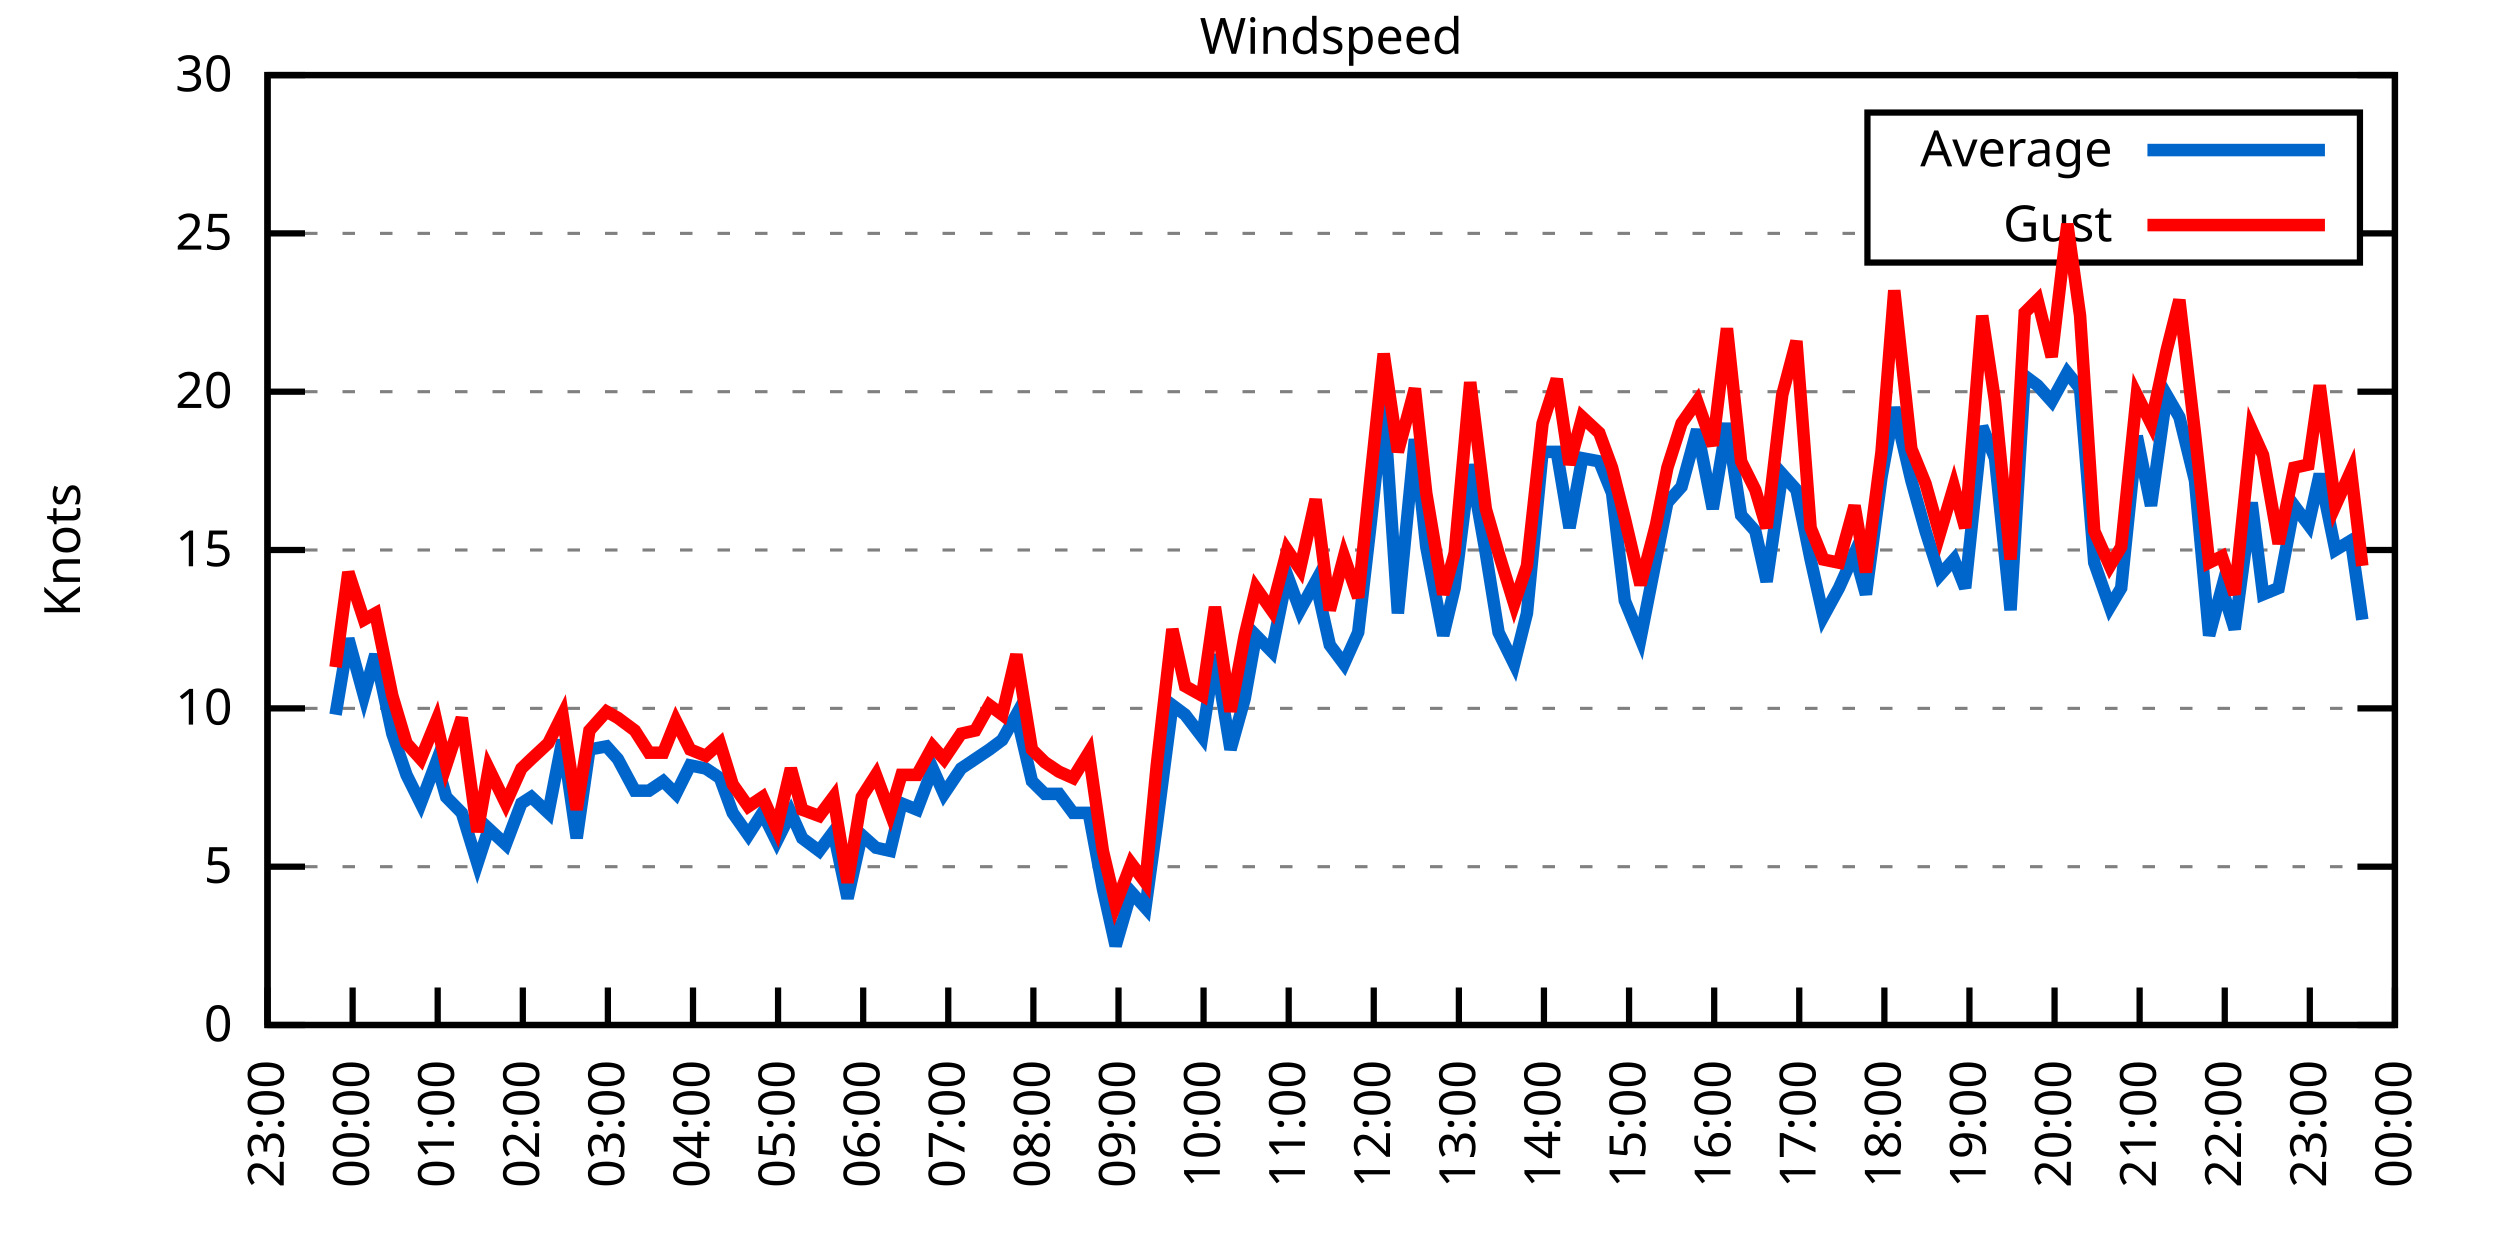
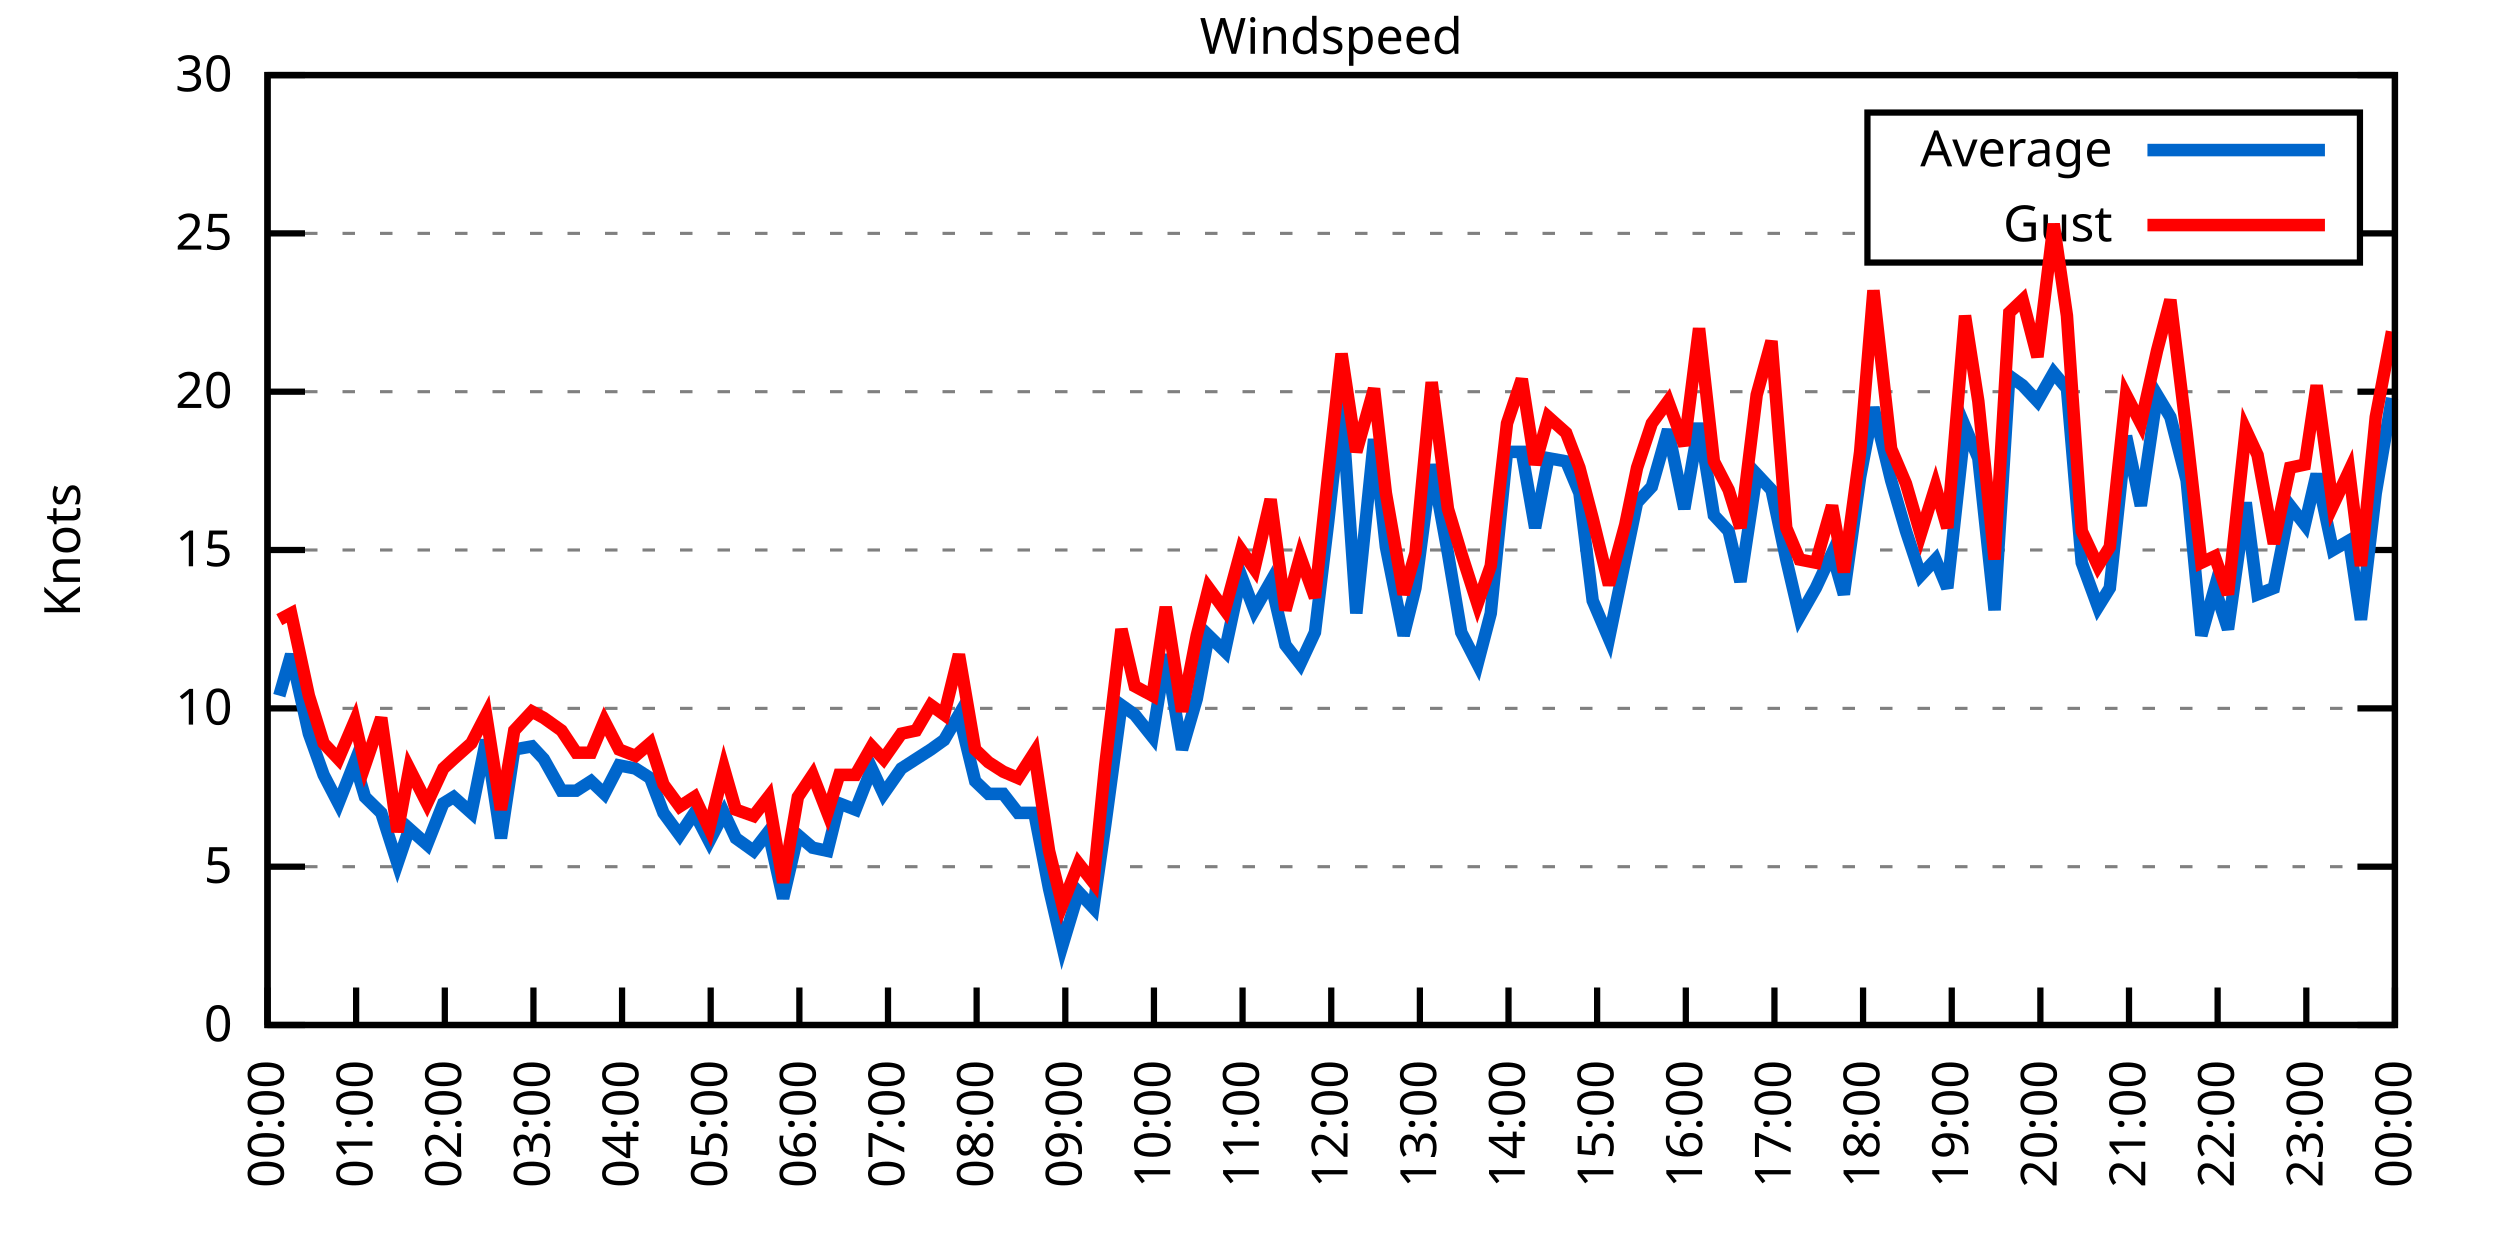
<svg xmlns="http://www.w3.org/2000/svg" xmlns:xlink="http://www.w3.org/1999/xlink" width="400" height="200" viewBox="0 0 400 200">
  <g id="gnuplot_canvas">
    <rect x="0" y="0" width="400" height="200" fill="none" />
    <defs>
      <circle id="gpDot" r="0.5" stroke-width="0.5" stroke="currentColor" />
      <path id="gpPt0" stroke-width="0.333" stroke="currentColor" d="M-1,0 h2 M0,-1 v2" />
      <path id="gpPt1" stroke-width="0.333" stroke="currentColor" d="M-1,-1 L1,1 M1,-1 L-1,1" />
      <path id="gpPt2" stroke-width="0.333" stroke="currentColor" d="M-1,0 L1,0 M0,-1 L0,1 M-1,-1 L1,1 M-1,1 L1,-1" />
      <rect id="gpPt3" stroke-width="0.333" stroke="currentColor" x="-1" y="-1" width="2" height="2" />
      <rect id="gpPt4" stroke-width="0.333" stroke="currentColor" fill="currentColor" x="-1" y="-1" width="2" height="2" />
      <circle id="gpPt5" stroke-width="0.333" stroke="currentColor" cx="0" cy="0" r="1" />
      <use xlink:href="#gpPt5" id="gpPt6" fill="currentColor" stroke="none" />
      <path id="gpPt7" stroke-width="0.333" stroke="currentColor" d="M0,-1.33 L-1.33,0.67 L1.33,0.67 z" />
      <use xlink:href="#gpPt7" id="gpPt8" fill="currentColor" stroke="none" />
      <use xlink:href="#gpPt7" id="gpPt9" stroke="currentColor" transform="rotate(180)" />
      <use xlink:href="#gpPt9" id="gpPt10" fill="currentColor" stroke="none" />
      <use xlink:href="#gpPt3" id="gpPt11" stroke="currentColor" transform="rotate(45)" />
      <use xlink:href="#gpPt11" id="gpPt12" fill="currentColor" stroke="none" />
      <path id="gpPt13" stroke-width="0.333" stroke="currentColor" d="M0,1.330 L1.265,0.411 L0.782,-1.067 L-0.782,-1.076 L-1.265,0.411 z" />
      <use xlink:href="#gpPt13" id="gpPt14" fill="currentColor" stroke="none" />
      <filter id="textbox" filterUnits="objectBoundingBox" x="0" y="0" height="1" width="1">
        <feFlood flood-color="white" flood-opacity="1" result="bgnd" />
        <feComposite in="SourceGraphic" in2="bgnd" operator="atop" />
      </filter>
      <filter id="greybox" filterUnits="objectBoundingBox" x="0" y="0" height="1" width="1">
        <feFlood flood-color="lightgrey" flood-opacity="1" result="grey" />
        <feComposite in="SourceGraphic" in2="grey" operator="atop" />
      </filter>
    </defs>
    <g fill="none" color="white" stroke="currentColor" stroke-width="1.00" stroke-linecap="butt" stroke-linejoin="miter">
</g>
    <g fill="none" color="black" stroke="currentColor" stroke-width="1.00" stroke-linecap="butt" stroke-linejoin="miter">
      <g stroke="none" shape-rendering="crispEdges">
        <polygon fill="rgb(255, 255, 255)" points="42.80,164.00 383.18,164.00 383.18,12.02 42.80,12.02 " />
      </g>
    </g>
    <g fill="none" color="black" stroke="currentColor" stroke-width="1.00" stroke-linecap="butt" stroke-linejoin="miter">
</g>
    <g fill="none" color="black" stroke="black" stroke-width="0.50" stroke-linecap="butt" stroke-linejoin="miter">
</g>
    <g fill="none" color="gray" stroke="currentColor" stroke-width="0.50" stroke-linecap="butt" stroke-linejoin="miter">
      <path stroke="gray" stroke-dasharray="2,4" class="gridline" d="M42.80,164.00 L383.19,164.00  " />
    </g>
    <g fill="none" color="gray" stroke="gray" stroke-width="1.00" stroke-linecap="butt" stroke-linejoin="miter">
</g>
    <g fill="none" color="black" stroke="currentColor" stroke-width="1.00" stroke-linecap="butt" stroke-linejoin="miter">
      <path stroke="black" d="M42.80,164.00 L48.80,164.00 M383.19,164.00 L377.19,164.00  " />
      <g transform="translate(37.20,166.60)" stroke="none" fill="black" font-family="Sans" font-size="8.00" text-anchor="end">
        <text>
          <tspan font-family="Sans"> 0</tspan>
        </text>
      </g>
    </g>
    <g fill="none" color="black" stroke="currentColor" stroke-width="1.00" stroke-linecap="butt" stroke-linejoin="miter">
</g>
    <g fill="none" color="black" stroke="black" stroke-width="0.50" stroke-linecap="butt" stroke-linejoin="miter">
</g>
    <g fill="none" color="gray" stroke="currentColor" stroke-width="0.50" stroke-linecap="butt" stroke-linejoin="miter">
      <path stroke="gray" stroke-dasharray="2,4" class="gridline" d="M42.80,138.67 L383.19,138.67  " />
    </g>
    <g fill="none" color="gray" stroke="gray" stroke-width="1.00" stroke-linecap="butt" stroke-linejoin="miter">
</g>
    <g fill="none" color="black" stroke="currentColor" stroke-width="1.00" stroke-linecap="butt" stroke-linejoin="miter">
      <path stroke="black" d="M42.80,138.67 L48.80,138.67 M383.19,138.67 L377.19,138.67  " />
      <g transform="translate(37.20,141.27)" stroke="none" fill="black" font-family="Sans" font-size="8.00" text-anchor="end">
        <text>
          <tspan font-family="Sans"> 5</tspan>
        </text>
      </g>
    </g>
    <g fill="none" color="black" stroke="currentColor" stroke-width="1.00" stroke-linecap="butt" stroke-linejoin="miter">
</g>
    <g fill="none" color="black" stroke="black" stroke-width="0.50" stroke-linecap="butt" stroke-linejoin="miter">
</g>
    <g fill="none" color="gray" stroke="currentColor" stroke-width="0.50" stroke-linecap="butt" stroke-linejoin="miter">
      <path stroke="gray" stroke-dasharray="2,4" class="gridline" d="M42.80,113.34 L383.19,113.34  " />
    </g>
    <g fill="none" color="gray" stroke="gray" stroke-width="1.00" stroke-linecap="butt" stroke-linejoin="miter">
</g>
    <g fill="none" color="black" stroke="currentColor" stroke-width="1.00" stroke-linecap="butt" stroke-linejoin="miter">
      <path stroke="black" d="M42.80,113.34 L48.80,113.34 M383.19,113.34 L377.19,113.34  " />
      <g transform="translate(37.20,115.94)" stroke="none" fill="black" font-family="Sans" font-size="8.00" text-anchor="end">
        <text>
          <tspan font-family="Sans"> 10</tspan>
        </text>
      </g>
    </g>
    <g fill="none" color="black" stroke="currentColor" stroke-width="1.00" stroke-linecap="butt" stroke-linejoin="miter">
</g>
    <g fill="none" color="black" stroke="black" stroke-width="0.50" stroke-linecap="butt" stroke-linejoin="miter">
</g>
    <g fill="none" color="gray" stroke="currentColor" stroke-width="0.50" stroke-linecap="butt" stroke-linejoin="miter">
      <path stroke="gray" stroke-dasharray="2,4" class="gridline" d="M42.80,88.00 L383.19,88.00  " />
    </g>
    <g fill="none" color="gray" stroke="gray" stroke-width="1.00" stroke-linecap="butt" stroke-linejoin="miter">
</g>
    <g fill="none" color="black" stroke="currentColor" stroke-width="1.00" stroke-linecap="butt" stroke-linejoin="miter">
      <path stroke="black" d="M42.80,88.00 L48.80,88.00 M383.19,88.00 L377.19,88.00  " />
      <g transform="translate(37.20,90.60)" stroke="none" fill="black" font-family="Sans" font-size="8.00" text-anchor="end">
        <text>
          <tspan font-family="Sans"> 15</tspan>
        </text>
      </g>
    </g>
    <g fill="none" color="black" stroke="currentColor" stroke-width="1.00" stroke-linecap="butt" stroke-linejoin="miter">
</g>
    <g fill="none" color="black" stroke="black" stroke-width="0.50" stroke-linecap="butt" stroke-linejoin="miter">
</g>
    <g fill="none" color="gray" stroke="currentColor" stroke-width="0.50" stroke-linecap="butt" stroke-linejoin="miter">
      <path stroke="gray" stroke-dasharray="2,4" class="gridline" d="M42.80,62.67 L383.19,62.67  " />
    </g>
    <g fill="none" color="gray" stroke="gray" stroke-width="1.00" stroke-linecap="butt" stroke-linejoin="miter">
</g>
    <g fill="none" color="black" stroke="currentColor" stroke-width="1.00" stroke-linecap="butt" stroke-linejoin="miter">
      <path stroke="black" d="M42.80,62.67 L48.80,62.67 M383.19,62.67 L377.19,62.67  " />
      <g transform="translate(37.20,65.27)" stroke="none" fill="black" font-family="Sans" font-size="8.00" text-anchor="end">
        <text>
          <tspan font-family="Sans"> 20</tspan>
        </text>
      </g>
    </g>
    <g fill="none" color="black" stroke="currentColor" stroke-width="1.00" stroke-linecap="butt" stroke-linejoin="miter">
</g>
    <g fill="none" color="black" stroke="black" stroke-width="0.50" stroke-linecap="butt" stroke-linejoin="miter">
</g>
    <g fill="none" color="gray" stroke="currentColor" stroke-width="0.50" stroke-linecap="butt" stroke-linejoin="miter">
      <path stroke="gray" stroke-dasharray="2,4" class="gridline" d="M42.80,37.34 L298.79,37.34 M377.59,37.34 L383.19,37.34  " />
    </g>
    <g fill="none" color="gray" stroke="gray" stroke-width="1.00" stroke-linecap="butt" stroke-linejoin="miter">
</g>
    <g fill="none" color="black" stroke="currentColor" stroke-width="1.00" stroke-linecap="butt" stroke-linejoin="miter">
      <path stroke="black" d="M42.80,37.34 L48.80,37.34 M383.19,37.34 L377.19,37.34  " />
      <g transform="translate(37.20,39.94)" stroke="none" fill="black" font-family="Sans" font-size="8.00" text-anchor="end">
        <text>
          <tspan font-family="Sans"> 25</tspan>
        </text>
      </g>
    </g>
    <g fill="none" color="black" stroke="currentColor" stroke-width="1.00" stroke-linecap="butt" stroke-linejoin="miter">
</g>
    <g fill="none" color="black" stroke="black" stroke-width="0.50" stroke-linecap="butt" stroke-linejoin="miter">
</g>
    <g fill="none" color="gray" stroke="currentColor" stroke-width="0.50" stroke-linecap="butt" stroke-linejoin="miter">
      <path stroke="gray" stroke-dasharray="2,4" class="gridline" d="M42.80,12.01 L383.19,12.01  " />
    </g>
    <g fill="none" color="gray" stroke="gray" stroke-width="1.00" stroke-linecap="butt" stroke-linejoin="miter">
</g>
    <g fill="none" color="black" stroke="currentColor" stroke-width="1.00" stroke-linecap="butt" stroke-linejoin="miter">
      <path stroke="black" d="M42.80,12.01 L48.80,12.01 M383.19,12.01 L377.19,12.01  " />
      <g transform="translate(37.20,14.61)" stroke="none" fill="black" font-family="Sans" font-size="8.00" text-anchor="end">
        <text>
          <tspan font-family="Sans"> 30</tspan>
        </text>
      </g>
    </g>
    <g fill="none" color="black" stroke="currentColor" stroke-width="1.00" stroke-linecap="butt" stroke-linejoin="miter">
      <path stroke="black" d="M42.80,164.00 L42.80,158.00  " />
      <g transform="translate(45.40,169.60) rotate(270.00)" stroke="none" fill="black" font-family="Sans" font-size="8.00" text-anchor="end">
        <text>
-           <tspan font-family="Sans">23:00</tspan>
-         </text>
-       </g>
-     </g>
-     <g fill="none" color="black" stroke="currentColor" stroke-width="1.00" stroke-linecap="butt" stroke-linejoin="miter">
-       <path stroke="black" d="M56.42,164.00 L56.42,158.00  " />
-       <g transform="translate(59.02,169.60) rotate(270.00)" stroke="none" fill="black" font-family="Sans" font-size="8.00" text-anchor="end">
-         <text>
          <tspan font-family="Sans">00:00</tspan>
        </text>
      </g>
    </g>
    <g fill="none" color="black" stroke="currentColor" stroke-width="1.00" stroke-linecap="butt" stroke-linejoin="miter">
-       <path stroke="black" d="M70.03,164.00 L70.03,158.00  " />
-       <g transform="translate(72.63,169.60) rotate(270.00)" stroke="none" fill="black" font-family="Sans" font-size="8.00" text-anchor="end">
+       <path stroke="black" d="M56.98,164.00 L56.98,158.00  " />
+       <g transform="translate(59.58,169.60) rotate(270.00)" stroke="none" fill="black" font-family="Sans" font-size="8.00" text-anchor="end">
        <text>
          <tspan font-family="Sans">01:00</tspan>
        </text>
      </g>
    </g>
    <g fill="none" color="black" stroke="currentColor" stroke-width="1.00" stroke-linecap="butt" stroke-linejoin="miter">
-       <path stroke="black" d="M83.65,164.00 L83.65,158.00  " />
-       <g transform="translate(86.25,169.60) rotate(270.00)" stroke="none" fill="black" font-family="Sans" font-size="8.00" text-anchor="end">
+       <path stroke="black" d="M71.17,164.00 L71.17,158.00  " />
+       <g transform="translate(73.77,169.60) rotate(270.00)" stroke="none" fill="black" font-family="Sans" font-size="8.00" text-anchor="end">
        <text>
          <tspan font-family="Sans">02:00</tspan>
        </text>
      </g>
    </g>
    <g fill="none" color="black" stroke="currentColor" stroke-width="1.00" stroke-linecap="butt" stroke-linejoin="miter">
-       <path stroke="black" d="M97.26,164.00 L97.26,158.00  " />
-       <g transform="translate(99.86,169.60) rotate(270.00)" stroke="none" fill="black" font-family="Sans" font-size="8.00" text-anchor="end">
+       <path stroke="black" d="M85.35,164.00 L85.35,158.00  " />
+       <g transform="translate(87.95,169.60) rotate(270.00)" stroke="none" fill="black" font-family="Sans" font-size="8.00" text-anchor="end">
        <text>
          <tspan font-family="Sans">03:00</tspan>
        </text>
      </g>
    </g>
    <g fill="none" color="black" stroke="currentColor" stroke-width="1.00" stroke-linecap="butt" stroke-linejoin="miter">
-       <path stroke="black" d="M110.88,164.00 L110.88,158.00  " />
-       <g transform="translate(113.48,169.60) rotate(270.00)" stroke="none" fill="black" font-family="Sans" font-size="8.00" text-anchor="end">
+       <path stroke="black" d="M99.53,164.00 L99.53,158.00  " />
+       <g transform="translate(102.13,169.60) rotate(270.00)" stroke="none" fill="black" font-family="Sans" font-size="8.00" text-anchor="end">
        <text>
          <tspan font-family="Sans">04:00</tspan>
        </text>
      </g>
    </g>
    <g fill="none" color="black" stroke="currentColor" stroke-width="1.00" stroke-linecap="butt" stroke-linejoin="miter">
-       <path stroke="black" d="M124.49,164.00 L124.49,158.00  " />
-       <g transform="translate(127.09,169.60) rotate(270.00)" stroke="none" fill="black" font-family="Sans" font-size="8.00" text-anchor="end">
+       <path stroke="black" d="M113.71,164.00 L113.71,158.00  " />
+       <g transform="translate(116.31,169.60) rotate(270.00)" stroke="none" fill="black" font-family="Sans" font-size="8.00" text-anchor="end">
        <text>
          <tspan font-family="Sans">05:00</tspan>
        </text>
      </g>
    </g>
    <g fill="none" color="black" stroke="currentColor" stroke-width="1.00" stroke-linecap="butt" stroke-linejoin="miter">
-       <path stroke="black" d="M138.11,164.00 L138.11,158.00  " />
-       <g transform="translate(140.71,169.60) rotate(270.00)" stroke="none" fill="black" font-family="Sans" font-size="8.00" text-anchor="end">
+       <path stroke="black" d="M127.90,164.00 L127.90,158.00  " />
+       <g transform="translate(130.50,169.60) rotate(270.00)" stroke="none" fill="black" font-family="Sans" font-size="8.00" text-anchor="end">
        <text>
          <tspan font-family="Sans">06:00</tspan>
        </text>
      </g>
    </g>
    <g fill="none" color="black" stroke="currentColor" stroke-width="1.00" stroke-linecap="butt" stroke-linejoin="miter">
-       <path stroke="black" d="M151.72,164.00 L151.72,158.00  " />
-       <g transform="translate(154.32,169.60) rotate(270.00)" stroke="none" fill="black" font-family="Sans" font-size="8.00" text-anchor="end">
+       <path stroke="black" d="M142.08,164.00 L142.08,158.00  " />
+       <g transform="translate(144.68,169.60) rotate(270.00)" stroke="none" fill="black" font-family="Sans" font-size="8.00" text-anchor="end">
        <text>
          <tspan font-family="Sans">07:00</tspan>
        </text>
      </g>
    </g>
    <g fill="none" color="black" stroke="currentColor" stroke-width="1.00" stroke-linecap="butt" stroke-linejoin="miter">
-       <path stroke="black" d="M165.34,164.00 L165.34,158.00  " />
-       <g transform="translate(167.94,169.60) rotate(270.00)" stroke="none" fill="black" font-family="Sans" font-size="8.00" text-anchor="end">
+       <path stroke="black" d="M156.26,164.00 L156.26,158.00  " />
+       <g transform="translate(158.86,169.60) rotate(270.00)" stroke="none" fill="black" font-family="Sans" font-size="8.00" text-anchor="end">
        <text>
          <tspan font-family="Sans">08:00</tspan>
        </text>
      </g>
    </g>
    <g fill="none" color="black" stroke="currentColor" stroke-width="1.00" stroke-linecap="butt" stroke-linejoin="miter">
-       <path stroke="black" d="M178.96,164.00 L178.96,158.00  " />
-       <g transform="translate(181.56,169.60) rotate(270.00)" stroke="none" fill="black" font-family="Sans" font-size="8.00" text-anchor="end">
+       <path stroke="black" d="M170.45,164.00 L170.45,158.00  " />
+       <g transform="translate(173.05,169.60) rotate(270.00)" stroke="none" fill="black" font-family="Sans" font-size="8.00" text-anchor="end">
        <text>
          <tspan font-family="Sans">09:00</tspan>
        </text>
      </g>
    </g>
    <g fill="none" color="black" stroke="currentColor" stroke-width="1.00" stroke-linecap="butt" stroke-linejoin="miter">
-       <path stroke="black" d="M192.57,164.00 L192.57,158.00  " />
-       <g transform="translate(195.17,169.60) rotate(270.00)" stroke="none" fill="black" font-family="Sans" font-size="8.00" text-anchor="end">
+       <path stroke="black" d="M184.63,164.00 L184.63,158.00  " />
+       <g transform="translate(187.23,169.60) rotate(270.00)" stroke="none" fill="black" font-family="Sans" font-size="8.00" text-anchor="end">
        <text>
          <tspan font-family="Sans">10:00</tspan>
        </text>
      </g>
    </g>
    <g fill="none" color="black" stroke="currentColor" stroke-width="1.00" stroke-linecap="butt" stroke-linejoin="miter">
-       <path stroke="black" d="M206.19,164.00 L206.19,158.00  " />
-       <g transform="translate(208.79,169.60) rotate(270.00)" stroke="none" fill="black" font-family="Sans" font-size="8.00" text-anchor="end">
+       <path stroke="black" d="M198.81,164.00 L198.81,158.00  " />
+       <g transform="translate(201.41,169.60) rotate(270.00)" stroke="none" fill="black" font-family="Sans" font-size="8.00" text-anchor="end">
        <text>
          <tspan font-family="Sans">11:00</tspan>
        </text>
      </g>
    </g>
    <g fill="none" color="black" stroke="currentColor" stroke-width="1.00" stroke-linecap="butt" stroke-linejoin="miter">
-       <path stroke="black" d="M219.80,164.00 L219.80,158.00  " />
-       <g transform="translate(222.40,169.60) rotate(270.00)" stroke="none" fill="black" font-family="Sans" font-size="8.00" text-anchor="end">
+       <path stroke="black" d="M213.00,164.00 L213.00,158.00  " />
+       <g transform="translate(215.60,169.60) rotate(270.00)" stroke="none" fill="black" font-family="Sans" font-size="8.00" text-anchor="end">
        <text>
          <tspan font-family="Sans">12:00</tspan>
        </text>
      </g>
    </g>
    <g fill="none" color="black" stroke="currentColor" stroke-width="1.00" stroke-linecap="butt" stroke-linejoin="miter">
-       <path stroke="black" d="M233.42,164.00 L233.42,158.00  " />
-       <g transform="translate(236.02,169.60) rotate(270.00)" stroke="none" fill="black" font-family="Sans" font-size="8.00" text-anchor="end">
+       <path stroke="black" d="M227.18,164.00 L227.18,158.00  " />
+       <g transform="translate(229.78,169.60) rotate(270.00)" stroke="none" fill="black" font-family="Sans" font-size="8.00" text-anchor="end">
        <text>
          <tspan font-family="Sans">13:00</tspan>
        </text>
      </g>
    </g>
    <g fill="none" color="black" stroke="currentColor" stroke-width="1.00" stroke-linecap="butt" stroke-linejoin="miter">
-       <path stroke="black" d="M247.03,164.00 L247.03,158.00  " />
-       <g transform="translate(249.63,169.60) rotate(270.00)" stroke="none" fill="black" font-family="Sans" font-size="8.00" text-anchor="end">
+       <path stroke="black" d="M241.36,164.00 L241.36,158.00  " />
+       <g transform="translate(243.96,169.60) rotate(270.00)" stroke="none" fill="black" font-family="Sans" font-size="8.00" text-anchor="end">
        <text>
          <tspan font-family="Sans">14:00</tspan>
        </text>
      </g>
    </g>
    <g fill="none" color="black" stroke="currentColor" stroke-width="1.00" stroke-linecap="butt" stroke-linejoin="miter">
-       <path stroke="black" d="M260.65,164.00 L260.65,158.00  " />
-       <g transform="translate(263.25,169.60) rotate(270.00)" stroke="none" fill="black" font-family="Sans" font-size="8.00" text-anchor="end">
+       <path stroke="black" d="M255.54,164.00 L255.54,158.00  " />
+       <g transform="translate(258.14,169.60) rotate(270.00)" stroke="none" fill="black" font-family="Sans" font-size="8.00" text-anchor="end">
        <text>
          <tspan font-family="Sans">15:00</tspan>
        </text>
      </g>
    </g>
    <g fill="none" color="black" stroke="currentColor" stroke-width="1.00" stroke-linecap="butt" stroke-linejoin="miter">
-       <path stroke="black" d="M274.27,164.00 L274.27,158.00  " />
-       <g transform="translate(276.87,169.60) rotate(270.00)" stroke="none" fill="black" font-family="Sans" font-size="8.00" text-anchor="end">
+       <path stroke="black" d="M269.73,164.00 L269.73,158.00  " />
+       <g transform="translate(272.33,169.60) rotate(270.00)" stroke="none" fill="black" font-family="Sans" font-size="8.00" text-anchor="end">
        <text>
          <tspan font-family="Sans">16:00</tspan>
        </text>
      </g>
    </g>
    <g fill="none" color="black" stroke="currentColor" stroke-width="1.00" stroke-linecap="butt" stroke-linejoin="miter">
-       <path stroke="black" d="M287.88,164.00 L287.88,158.00  " />
-       <g transform="translate(290.48,169.60) rotate(270.00)" stroke="none" fill="black" font-family="Sans" font-size="8.00" text-anchor="end">
+       <path stroke="black" d="M283.91,164.00 L283.91,158.00  " />
+       <g transform="translate(286.51,169.60) rotate(270.00)" stroke="none" fill="black" font-family="Sans" font-size="8.00" text-anchor="end">
        <text>
          <tspan font-family="Sans">17:00</tspan>
        </text>
      </g>
    </g>
    <g fill="none" color="black" stroke="currentColor" stroke-width="1.00" stroke-linecap="butt" stroke-linejoin="miter">
-       <path stroke="black" d="M301.50,164.00 L301.50,158.00  " />
-       <g transform="translate(304.10,169.60) rotate(270.00)" stroke="none" fill="black" font-family="Sans" font-size="8.00" text-anchor="end">
+       <path stroke="black" d="M298.09,164.00 L298.09,158.00  " />
+       <g transform="translate(300.69,169.60) rotate(270.00)" stroke="none" fill="black" font-family="Sans" font-size="8.00" text-anchor="end">
        <text>
          <tspan font-family="Sans">18:00</tspan>
        </text>
      </g>
    </g>
    <g fill="none" color="black" stroke="currentColor" stroke-width="1.00" stroke-linecap="butt" stroke-linejoin="miter">
-       <path stroke="black" d="M315.11,164.00 L315.11,158.00  " />
-       <g transform="translate(317.71,169.60) rotate(270.00)" stroke="none" fill="black" font-family="Sans" font-size="8.00" text-anchor="end">
+       <path stroke="black" d="M312.28,164.00 L312.28,158.00  " />
+       <g transform="translate(314.88,169.60) rotate(270.00)" stroke="none" fill="black" font-family="Sans" font-size="8.00" text-anchor="end">
        <text>
          <tspan font-family="Sans">19:00</tspan>
        </text>
      </g>
    </g>
    <g fill="none" color="black" stroke="currentColor" stroke-width="1.00" stroke-linecap="butt" stroke-linejoin="miter">
-       <path stroke="black" d="M328.73,164.00 L328.73,158.00  " />
-       <g transform="translate(331.33,169.60) rotate(270.00)" stroke="none" fill="black" font-family="Sans" font-size="8.00" text-anchor="end">
+       <path stroke="black" d="M326.46,164.00 L326.46,158.00  " />
+       <g transform="translate(329.06,169.60) rotate(270.00)" stroke="none" fill="black" font-family="Sans" font-size="8.00" text-anchor="end">
        <text>
          <tspan font-family="Sans">20:00</tspan>
        </text>
      </g>
    </g>
    <g fill="none" color="black" stroke="currentColor" stroke-width="1.00" stroke-linecap="butt" stroke-linejoin="miter">
-       <path stroke="black" d="M342.34,164.00 L342.34,158.00  " />
-       <g transform="translate(344.94,169.60) rotate(270.00)" stroke="none" fill="black" font-family="Sans" font-size="8.00" text-anchor="end">
+       <path stroke="black" d="M340.64,164.00 L340.64,158.00  " />
+       <g transform="translate(343.24,169.60) rotate(270.00)" stroke="none" fill="black" font-family="Sans" font-size="8.00" text-anchor="end">
        <text>
          <tspan font-family="Sans">21:00</tspan>
        </text>
      </g>
    </g>
    <g fill="none" color="black" stroke="currentColor" stroke-width="1.00" stroke-linecap="butt" stroke-linejoin="miter">
-       <path stroke="black" d="M355.96,164.00 L355.96,158.00  " />
-       <g transform="translate(358.56,169.60) rotate(270.00)" stroke="none" fill="black" font-family="Sans" font-size="8.00" text-anchor="end">
+       <path stroke="black" d="M354.82,164.00 L354.82,158.00  " />
+       <g transform="translate(357.42,169.60) rotate(270.00)" stroke="none" fill="black" font-family="Sans" font-size="8.00" text-anchor="end">
        <text>
          <tspan font-family="Sans">22:00</tspan>
        </text>
      </g>
    </g>
    <g fill="none" color="black" stroke="currentColor" stroke-width="1.00" stroke-linecap="butt" stroke-linejoin="miter">
-       <path stroke="black" d="M369.57,164.00 L369.57,158.00  " />
-       <g transform="translate(372.17,169.60) rotate(270.00)" stroke="none" fill="black" font-family="Sans" font-size="8.00" text-anchor="end">
+       <path stroke="black" d="M369.01,164.00 L369.01,158.00  " />
+       <g transform="translate(371.61,169.60) rotate(270.00)" stroke="none" fill="black" font-family="Sans" font-size="8.00" text-anchor="end">
        <text>
          <tspan font-family="Sans">23:00</tspan>
        </text>
      </g>
    </g>
    <g fill="none" color="black" stroke="currentColor" stroke-width="1.00" stroke-linecap="butt" stroke-linejoin="miter">
      <path stroke="black" d="M383.19,164.00 L383.19,158.00  " />
      <g transform="translate(385.79,169.60) rotate(270.00)" stroke="none" fill="black" font-family="Sans" font-size="8.00" text-anchor="end">
        <text>
          <tspan font-family="Sans">00:00</tspan>
        </text>
      </g>
    </g>
    <g fill="none" color="black" stroke="currentColor" stroke-width="1.00" stroke-linecap="butt" stroke-linejoin="miter">
</g>
    <g fill="none" color="black" stroke="currentColor" stroke-width="1.00" stroke-linecap="butt" stroke-linejoin="miter">
      <path stroke="black" d="M42.80,12.01 L42.80,164.00 L383.19,164.00 L383.19,12.01 L42.80,12.01 Z  " />
    </g>
    <g fill="none" color="black" stroke="currentColor" stroke-width="1.00" stroke-linecap="butt" stroke-linejoin="miter">
</g>
    <g fill="none" color="black" stroke="currentColor" stroke-width="1.00" stroke-linecap="butt" stroke-linejoin="miter">
      <path stroke="black" d="M298.79,42.01 L298.79,18.01 L377.59,18.01 L377.59,42.01 L298.79,42.01 Z  " />
    </g>
    <g id="Windspeed_plot_1">
      <g fill="none" color="white" stroke="black" stroke-width="2.00" stroke-linecap="butt" stroke-linejoin="miter">
</g>
      <g fill="none" color="black" stroke="currentColor" stroke-width="2.00" stroke-linecap="butt" stroke-linejoin="miter">
        <g transform="translate(337.99,26.61)" stroke="none" fill="black" font-family="Sans" font-size="8.00" text-anchor="end">
          <text>
            <tspan font-family="Sans">Average</tspan>
          </text>
        </g>
      </g>
      <g fill="none" color="black" stroke="currentColor" stroke-width="2.00" stroke-linecap="butt" stroke-linejoin="miter">
-         <path stroke="rgb(  0, 102, 204)" d="M343.59,24.01 L371.99,24.01 M53.69,114.35 L55.73,102.19 L58.23,111.31 L60.05,104.72 L62.77,117.39 L65.04,123.98   L67.31,128.54 L69.80,121.95 L71.39,127.52 L73.89,130.06 L76.39,138.16 L78.20,132.59 L80.92,135.12 L83.42,128.54   L85.01,127.52 L87.73,130.06 L90.00,118.40 L92.27,134.11 L94.31,119.92 L97.04,119.42 L98.85,121.44 L101.57,126.51   L103.84,126.51 L106.11,124.99 L108.15,127.02 L110.42,122.46 L112.92,122.96 L115.19,124.48 L117.23,130.06 L119.73,133.60   L122.00,130.06 L124.27,134.62 L126.54,130.06 L128.35,134.11 L131.07,136.14 L133.34,133.10 L135.61,143.73 L137.88,133.60   L140.15,135.63 L142.42,136.14 L144.24,128.54 L146.73,129.55 L149.23,122.96 L151.04,127.02 L153.77,122.96 L156.04,121.44   L158.31,119.92 L160.35,118.40 L162.62,114.35 L165.11,124.99 L167.16,127.02 L169.43,127.02 L171.69,130.06 L174.19,130.06   L176.46,142.21 L178.50,151.33 L181.00,142.72 L183.27,145.25 L185.08,132.08 L187.58,112.83 L189.62,114.35 L192.34,117.90   L194.39,104.72 L196.88,119.92 L199.15,111.82 L200.97,101.68 L203.46,104.22 L205.96,92.06 L208.00,97.63 L210.50,93.07   L212.77,103.20 L215.04,106.24 L217.31,101.18 L219.35,83.45 L221.39,64.19 L223.66,98.14 L226.38,70.27 L228.20,87.50   L230.92,101.68 L232.74,94.08 L235.23,74.33 L237.73,88.51 L239.77,101.18 L242.27,106.24 L244.31,98.14 L246.81,72.30   L249.08,72.30 L251.12,84.46 L253.16,73.31 L255.88,73.82 L257.93,78.89 L259.97,96.11 L262.47,102.19 L264.96,89.52   L266.78,80.41 L269.05,77.87 L271.54,68.75 L274.04,81.42 L276.31,67.74 L278.58,82.43 L280.85,84.97 L282.66,93.07   L285.16,75.85 L287.43,78.38 L289.70,89.52 L291.74,98.64 L294.23,94.08 L296.73,88.51 L298.55,95.10 L301.04,76.35   L303.08,65.21 L305.81,76.86 L308.08,84.97 L310.35,92.06 L312.62,89.52 L314.43,94.08 L317.15,68.25 L319.20,73.31   L321.69,97.63 L323.96,60.14 L326.00,61.66 L328.27,64.19 L330.77,59.63 L332.81,62.17 L335.08,90.03 L337.58,97.12   L339.39,94.08 L341.89,69.77 L344.16,80.91 L346.65,63.18 L348.70,66.73 L351.19,76.86 L353.46,101.68 L355.50,94.08   L357.55,100.67 L360.27,80.41 L362.09,95.10 L364.58,94.08 L367.08,80.91 L369.35,83.95 L371.16,75.85 L373.66,88.00   L376.16,86.49 L377.97,99.15  " />
+         <path stroke="rgb(  0, 102, 204)" d="M343.59,24.01 L371.99,24.01 M44.69,111.31 L46.58,104.72 L49.42,117.39 L51.78,123.98 L54.15,128.54 L56.75,121.95   L58.40,127.52 L61.00,130.06 L63.60,138.16 L65.49,132.59 L68.33,135.12 L70.93,128.54 L72.58,127.52 L75.42,130.06   L77.78,118.40 L80.15,134.11 L82.28,119.92 L85.11,119.42 L87.00,121.44 L89.84,126.51 L92.20,126.51 L94.57,124.99   L96.70,127.02 L99.06,122.46 L101.66,122.96 L104.02,124.48 L106.15,130.06 L108.75,133.60 L111.11,130.06 L113.48,134.62   L115.84,130.06 L117.73,134.11 L120.57,136.14 L122.93,133.10 L125.30,143.73 L127.66,133.60 L130.02,135.63 L132.39,136.14   L134.28,128.54 L136.88,129.55 L139.48,122.96 L141.37,127.02 L144.21,122.96 L146.57,121.44 L148.94,119.92 L151.06,118.40   L153.43,114.35 L156.03,124.99 L158.15,127.02 L160.52,127.02 L162.88,130.06 L165.48,130.06 L167.85,142.21 L169.97,151.33   L172.57,142.72 L174.94,145.25 L176.83,132.08 L179.43,112.83 L181.56,114.35 L184.39,117.90 L186.52,104.72 L189.12,119.92   L191.48,111.82 L193.38,101.68 L195.98,104.22 L198.58,92.06 L200.70,97.63 L203.30,93.07 L205.67,103.20 L208.03,106.24   L210.39,101.18 L212.52,83.45 L214.65,64.19 L217.01,98.14 L219.85,70.27 L221.74,87.50 L224.58,101.68 L226.47,94.08   L229.07,74.33 L231.67,88.51 L233.80,101.18 L236.40,106.24 L238.52,98.14 L241.12,72.30 L243.49,72.30 L245.62,84.46   L247.74,73.31 L250.58,73.82 L252.71,78.89 L254.83,96.11 L257.43,102.19 L260.04,89.52 L261.93,80.41 L264.29,77.87   L266.89,68.75 L269.49,81.42 L271.85,67.74 L274.22,82.43 L276.58,84.97 L278.47,93.07 L281.07,75.85 L283.44,78.38   L285.80,89.52 L287.93,98.64 L290.53,94.08 L293.13,88.51 L295.02,95.10 L297.62,76.35 L299.75,65.21 L302.58,76.86   L304.95,84.97 L307.31,92.06 L309.68,89.52 L311.57,94.08 L314.40,68.25 L316.53,73.31 L319.13,97.63 L321.49,60.14   L323.62,61.66 L325.99,64.19 L328.59,59.63 L330.71,62.17 L333.08,90.03 L335.68,97.12 L337.57,94.08 L340.17,69.77   L342.53,80.91 L345.13,63.18 L347.26,66.73 L349.86,76.86 L352.22,101.68 L354.35,94.08 L356.48,100.67 L359.32,80.41   L361.21,95.10 L363.81,94.08 L366.41,80.91 L368.77,83.95 L370.66,75.85 L373.26,88.00 L375.86,86.49 L377.75,99.15   L380.12,78.89 L382.72,63.69  " />
      </g>
    </g>
    <g id="Windspeed_plot_2">
      <g fill="none" color="black" stroke="currentColor" stroke-width="2.00" stroke-linecap="butt" stroke-linejoin="miter">
        <g transform="translate(337.99,38.61)" stroke="none" fill="black" font-family="Sans" font-size="8.00" text-anchor="end">
          <text>
            <tspan font-family="Sans">Gust</tspan>
          </text>
        </g>
      </g>
      <g fill="none" color="black" stroke="currentColor" stroke-width="2.00" stroke-linecap="butt" stroke-linejoin="miter">
-         <path stroke="rgb(255,   0,   0)" d="M343.59,36.01 L371.99,36.01 M53.69,106.75 L55.73,91.55 L58.23,99.15 L60.05,98.14 L62.77,111.31 L65.04,118.91   L67.31,121.44 L69.80,115.36 L71.39,122.46 L73.89,114.86 L76.39,133.10 L78.20,122.96 L80.92,128.54 L83.42,122.96   L85.01,121.44 L87.73,118.91 L90.00,114.35 L92.27,129.55 L94.31,116.88 L97.04,113.84 L98.85,114.86 L101.57,116.88   L103.84,120.43 L106.11,120.43 L108.15,115.36 L110.42,119.92 L112.92,120.94 L115.19,118.91 L117.23,125.50 L119.73,129.04   L122.00,127.52 L124.27,132.59 L126.54,122.96 L128.35,129.55 L131.07,130.56 L133.34,127.52 L135.61,141.20 L137.88,127.52   L140.15,123.98 L142.42,130.06 L144.24,123.98 L146.73,123.98 L149.23,119.42 L151.04,121.44 L153.77,117.39 L156.04,116.88   L158.31,112.83 L160.35,114.35 L162.62,104.72 L165.11,119.92 L167.16,121.95 L169.43,123.47 L171.69,124.48 L174.19,120.43   L176.46,136.14 L178.50,144.75 L181.00,138.16 L183.27,141.20 L185.08,122.46 L187.58,100.67 L189.62,109.79 L192.34,111.31   L194.39,97.12 L196.88,113.84 L199.15,101.68 L200.97,94.08 L203.46,97.63 L205.96,88.00 L208.00,91.04 L210.50,79.90   L212.77,97.63 L215.04,89.02 L217.31,95.60 L219.35,75.85 L221.39,56.59 L223.66,72.30 L226.38,62.17 L228.20,78.89   L230.92,95.10 L232.74,88.51 L235.23,61.15 L237.73,81.42 L239.77,88.51 L242.27,96.62 L244.31,90.54 L246.81,67.74   L249.08,60.65 L251.12,74.33 L253.16,66.73 L255.88,69.26 L257.93,74.83 L259.97,82.94 L262.47,93.58 L264.96,83.95   L266.78,74.83 L269.05,67.74 L271.54,64.19 L274.04,71.29 L276.31,52.54 L278.58,73.82 L280.85,78.38 L282.66,84.46   L285.16,63.18 L287.43,54.57 L289.70,84.46 L291.74,89.52 L294.23,90.03 L296.73,80.91 L298.55,91.55 L301.04,72.30   L303.08,46.46 L305.81,71.79 L308.08,77.37 L310.35,85.47 L312.62,77.87 L314.43,84.46 L317.15,50.51 L319.20,64.19   L321.69,89.52 L323.96,50.01 L326.00,47.98 L328.27,57.10 L330.77,35.82 L332.81,50.51 L335.08,84.97 L337.58,90.54   L339.39,87.50 L341.89,63.18 L344.16,67.74 L346.65,56.09 L348.70,47.98 L351.19,69.26 L353.46,90.03 L355.50,89.02   L357.55,95.10 L360.27,68.75 L362.09,72.81 L364.58,86.99 L367.08,74.83 L369.35,74.33 L371.16,61.66 L373.66,80.91   L376.16,75.34 L377.97,90.54  " />
+         <path stroke="rgb(255,   0,   0)" d="M343.59,36.01 L371.99,36.01 M44.69,99.15 L46.58,98.14 L49.42,111.31 L51.78,118.91 L54.15,121.44 L56.75,115.36   L58.40,122.46 L61.00,114.86 L63.60,133.10 L65.49,122.96 L68.33,128.54 L70.93,122.96 L72.58,121.44 L75.42,118.91   L77.78,114.35 L80.15,129.55 L82.28,116.88 L85.11,113.84 L87.00,114.86 L89.84,116.88 L92.20,120.43 L94.57,120.43   L96.70,115.36 L99.06,119.92 L101.66,120.94 L104.02,118.91 L106.15,125.50 L108.75,129.04 L111.11,127.52 L113.48,132.59   L115.84,122.96 L117.73,129.55 L120.57,130.56 L122.93,127.52 L125.30,141.20 L127.66,127.52 L130.02,123.98 L132.39,130.06   L134.28,123.98 L136.88,123.98 L139.48,119.42 L141.37,121.44 L144.21,117.39 L146.57,116.88 L148.94,112.83 L151.06,114.35   L153.43,104.72 L156.03,119.92 L158.15,121.95 L160.52,123.47 L162.88,124.48 L165.48,120.43 L167.85,136.14 L169.97,144.75   L172.57,138.16 L174.94,141.20 L176.83,122.46 L179.43,100.67 L181.56,109.79 L184.39,111.31 L186.52,97.12 L189.12,113.84   L191.48,101.68 L193.38,94.08 L195.98,97.63 L198.58,88.00 L200.70,91.04 L203.30,79.90 L205.67,97.63 L208.03,89.02   L210.39,95.60 L212.52,75.85 L214.65,56.59 L217.01,72.30 L219.85,62.17 L221.74,78.89 L224.58,95.10 L226.47,88.51   L229.07,61.15 L231.67,81.42 L233.80,88.51 L236.40,96.62 L238.52,90.54 L241.12,67.74 L243.49,60.65 L245.62,74.33   L247.74,66.73 L250.58,69.26 L252.71,74.83 L254.83,82.94 L257.43,93.58 L260.04,83.95 L261.93,74.83 L264.29,67.74   L266.89,64.19 L269.49,71.29 L271.85,52.54 L274.22,73.82 L276.58,78.38 L278.47,84.46 L281.07,63.18 L283.44,54.57   L285.80,84.46 L287.93,89.52 L290.53,90.03 L293.13,80.91 L295.02,91.55 L297.62,72.30 L299.75,46.46 L302.58,71.79   L304.95,77.37 L307.31,85.47 L309.68,77.87 L311.57,84.46 L314.40,50.51 L316.53,64.19 L319.13,89.52 L321.49,50.01   L323.62,47.98 L325.99,57.10 L328.59,35.82 L330.71,50.51 L333.08,84.97 L335.68,90.54 L337.57,87.50 L340.17,63.18   L342.53,67.74 L345.13,56.09 L347.26,47.98 L349.86,69.26 L352.22,90.03 L354.35,89.02 L356.48,95.10 L359.32,68.75   L361.21,72.81 L363.81,86.99 L366.41,74.83 L368.77,74.33 L370.66,61.66 L373.26,80.91 L375.86,75.34 L377.75,90.54   L380.12,66.73 L382.72,53.05  " />
      </g>
    </g>
    <g fill="none" color="black" stroke="currentColor" stroke-width="2.00" stroke-linecap="butt" stroke-linejoin="miter">
</g>
    <g fill="none" color="black" stroke="black" stroke-width="1.00" stroke-linecap="butt" stroke-linejoin="miter">
</g>
    <g fill="none" color="black" stroke="currentColor" stroke-width="1.00" stroke-linecap="butt" stroke-linejoin="miter">
      <path stroke="black" d="M42.80,12.01 L42.80,164.00 L383.19,164.00 L383.19,12.01 L42.80,12.01 Z  " />
      <g transform="translate(12.80,88.01) rotate(270.00)" stroke="none" fill="black" font-family="Sans" font-size="8.00" text-anchor="middle">
        <text>
          <tspan font-family="Sans">Knots</tspan>
        </text>
      </g>
    </g>
    <g fill="none" color="black" stroke="currentColor" stroke-width="1.00" stroke-linecap="butt" stroke-linejoin="miter">
</g>
    <g fill="none" color="black" stroke="currentColor" stroke-width="1.00" stroke-linecap="butt" stroke-linejoin="miter">
      <g transform="translate(212.99,8.61)" stroke="none" fill="black" font-family="Sans" font-size="8.00" text-anchor="middle">
        <text>
          <tspan font-family="Sans">Windspeed</tspan>
        </text>
      </g>
    </g>
    <g fill="none" color="black" stroke="currentColor" stroke-width="1.00" stroke-linecap="butt" stroke-linejoin="miter">
</g>
  </g>
</svg>
